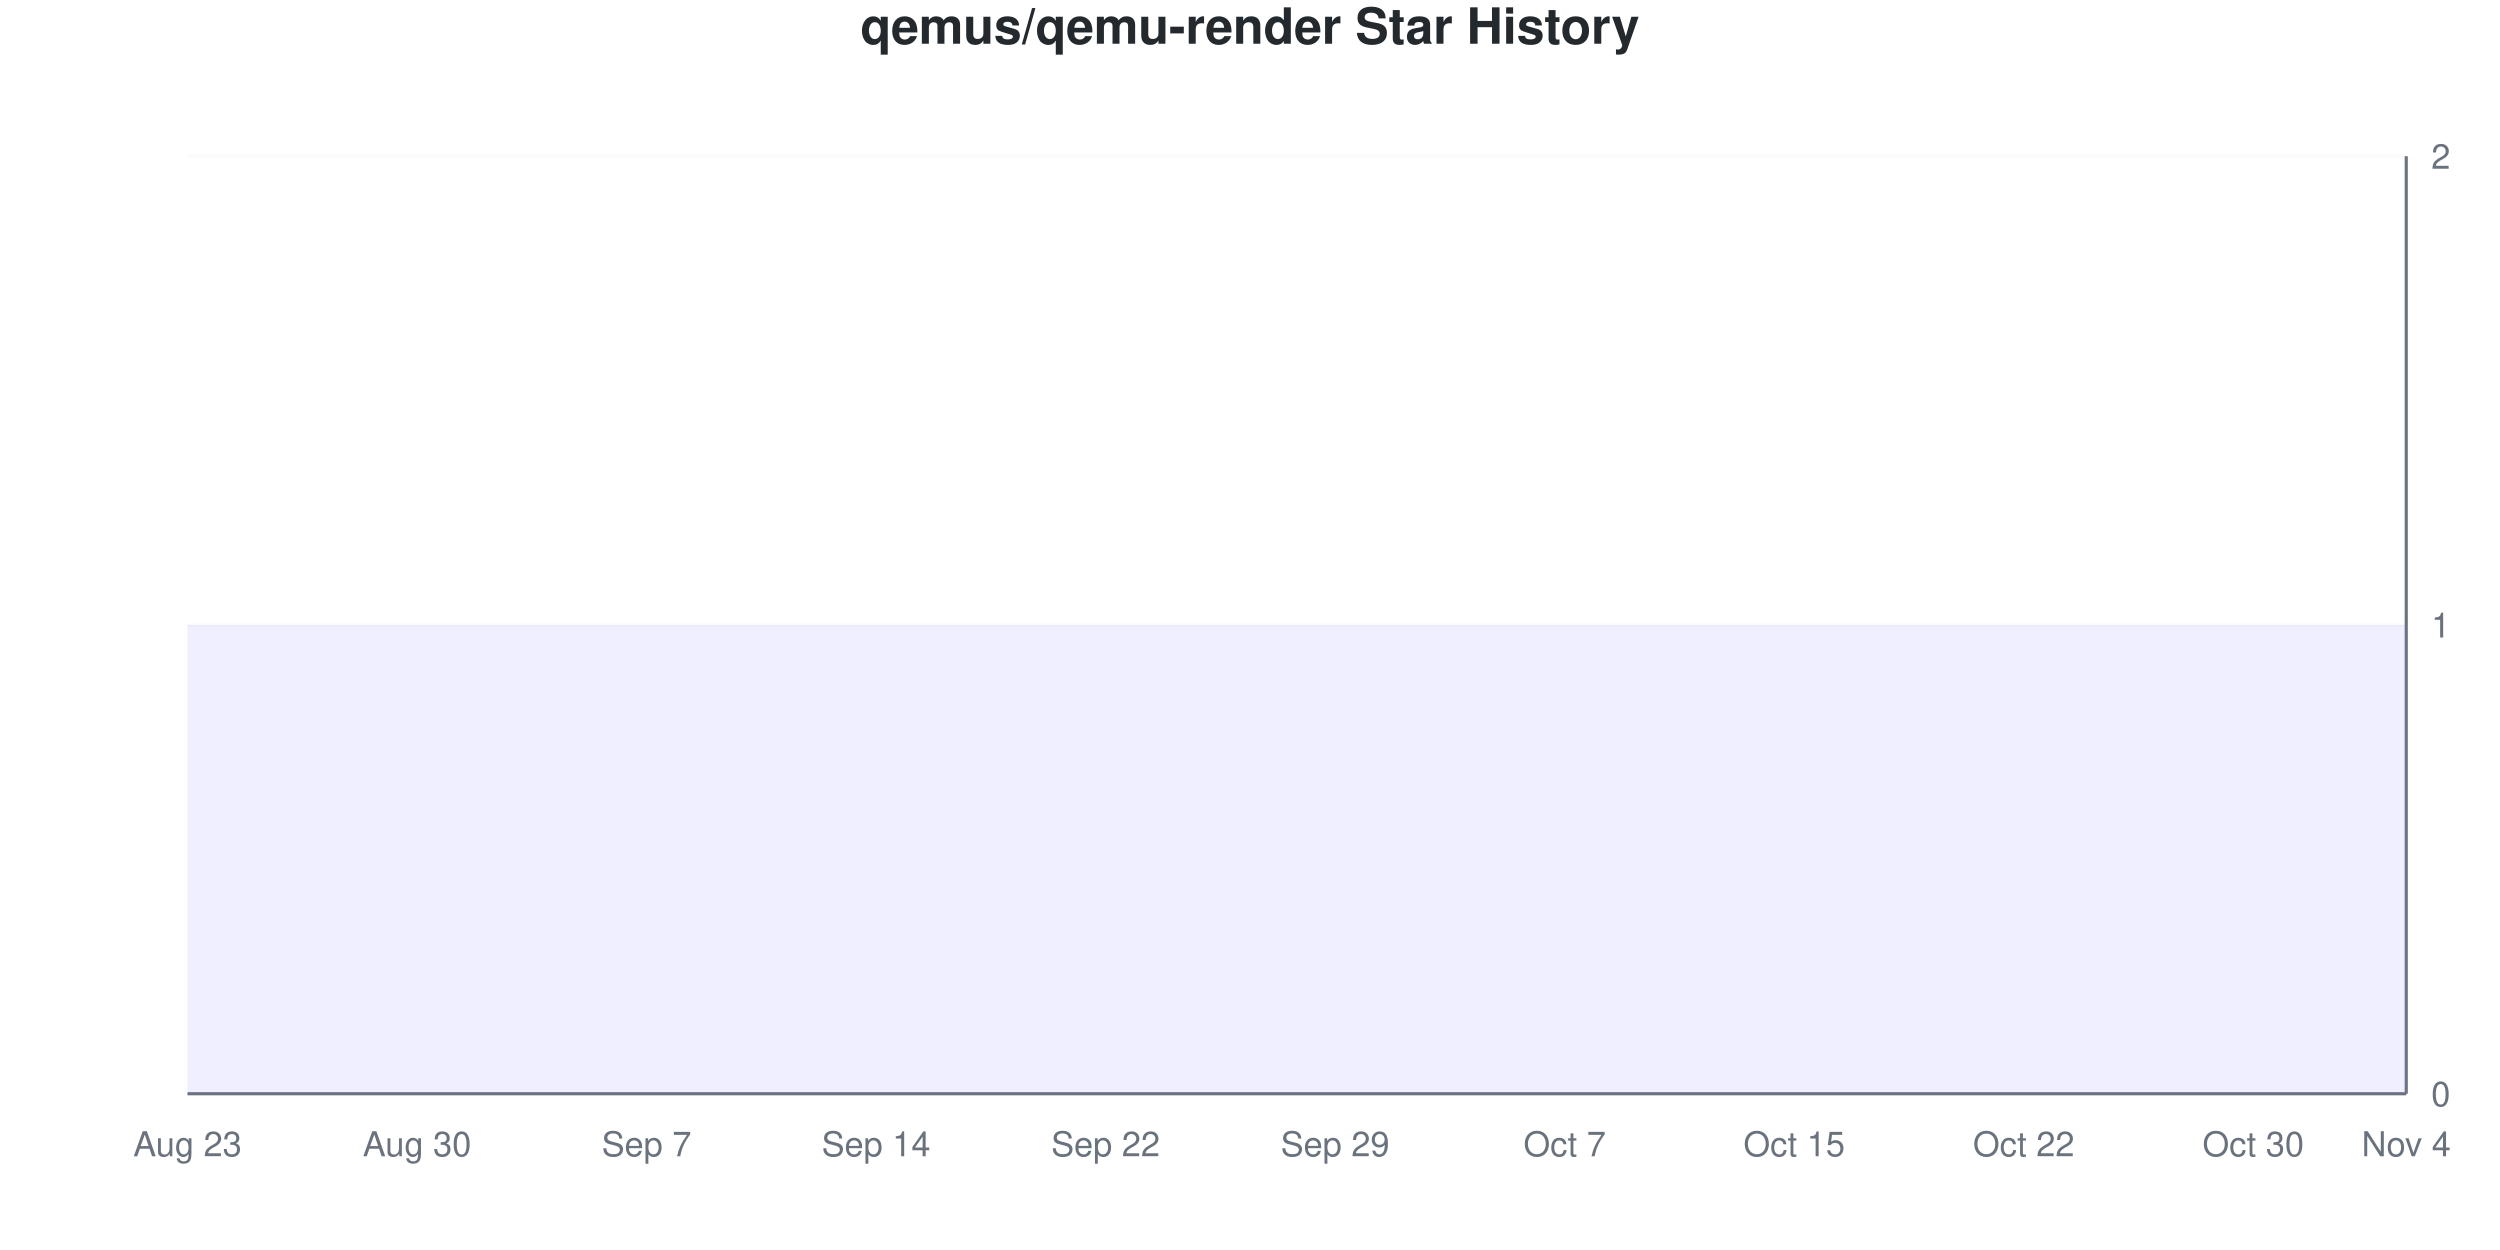
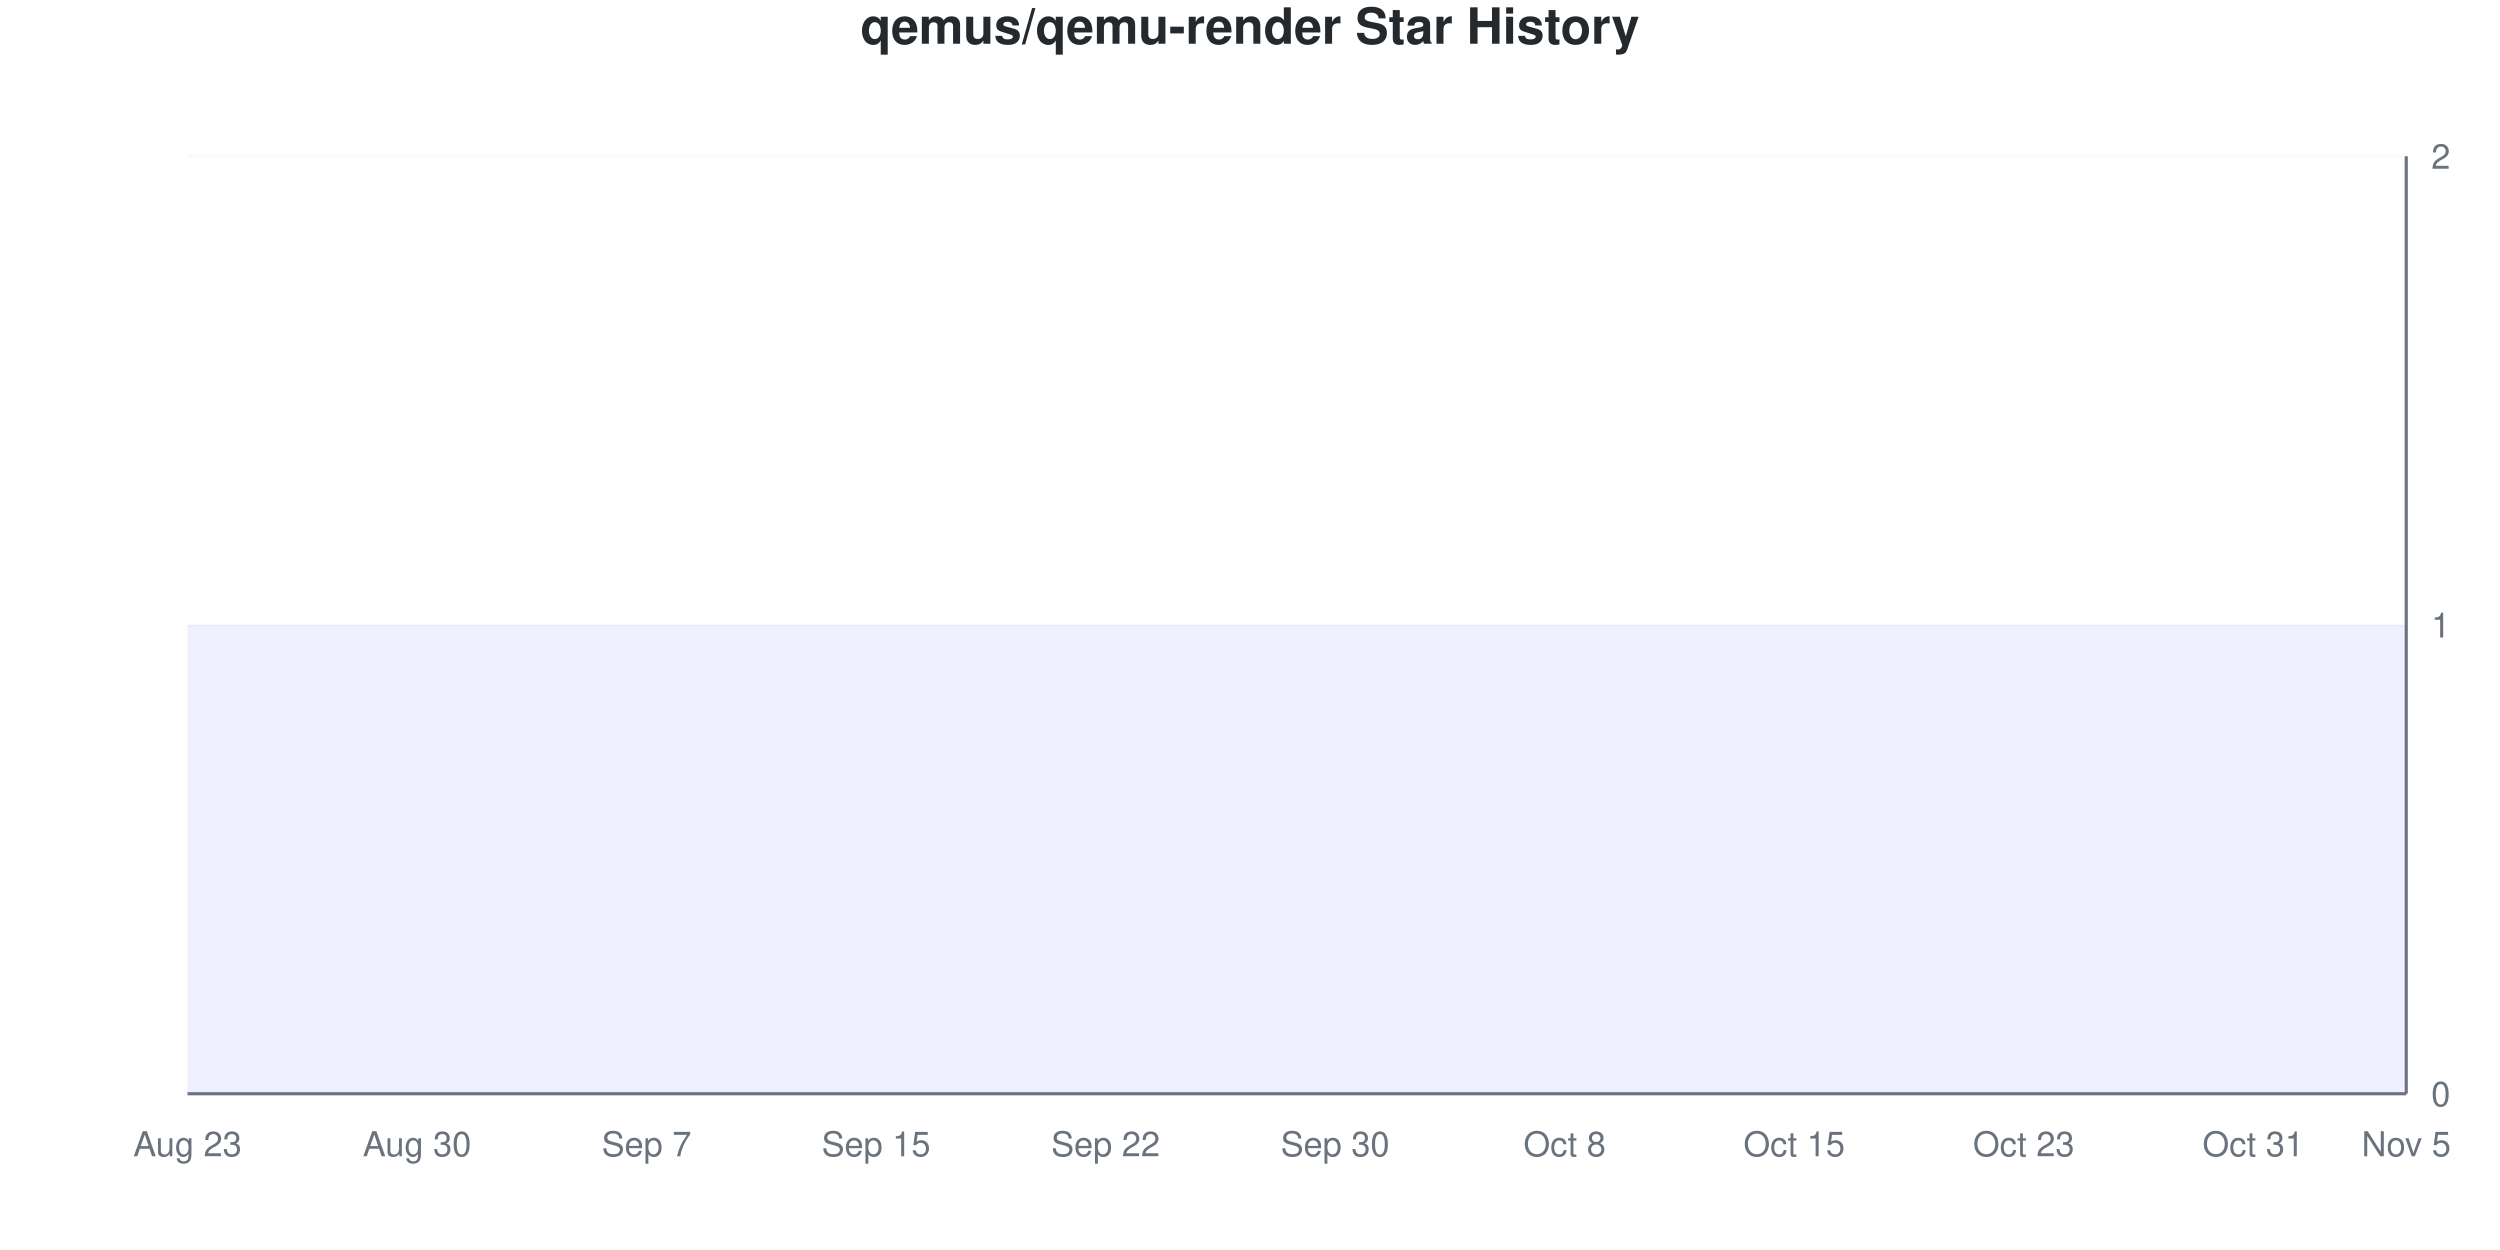
<svg xmlns="http://www.w3.org/2000/svg" viewBox="0 0 800 400" width="800" height="400">
  <style>
    @keyframes drawLine {
      to { stroke-dashoffset: 0; }
    }
    @keyframes fadeInPoint {
      from { opacity: 0; }
      to { opacity: 1; }
    }
    .data-line-0 {
      stroke-dasharray: 1290;
      stroke-dashoffset: 1290;
      animation: drawLine 2s ease-out forwards;
    }
    .data-point {
      opacity: 0;
      animation: fadeInPoint 0.5s ease-out forwards;
    }
    .chart-bg { fill: #fff; }
    .chart-text { fill: #24292e; }
    .chart-muted { fill: #6a737d; }
    .chart-grid { stroke: #eee; }
    .chart-axis { stroke: #6a737d; }
    @media (prefers-color-scheme: dark) {
      .chart-bg { fill: #0d1117; }
      .chart-text { fill: #e6edf3; }
      .chart-muted { fill: #8b949e; }
      .chart-grid { stroke: #21262d; }
      .chart-axis { stroke: #8b949e; }
    }
  </style>
  <rect width="800" height="400" class="chart-bg" />
  <text x="400" y="14" text-anchor="middle" class="chart-text" font-size="16" font-weight="bold" font-family="-apple-system, BlinkMacSystemFont, 'Segoe UI', Helvetica, Arial, sans-serif">qemus/qemu-render Star History</text>
  <g class="grid">
    <line x1="60" y1="350" x2="770" y2="350" class="chart-grid" stroke-opacity="0.3" />
    <text x="778" y="354" text-anchor="start" class="chart-muted" font-size="11" font-family="-apple-system, BlinkMacSystemFont, 'Segoe UI', Helvetica, Arial, sans-serif">0</text>
    <line x1="60" y1="200" x2="770" y2="200" class="chart-grid" stroke-opacity="0.3" />
    <text x="778" y="204" text-anchor="start" class="chart-muted" font-size="11" font-family="-apple-system, BlinkMacSystemFont, 'Segoe UI', Helvetica, Arial, sans-serif">1</text>
    <line x1="60" y1="50" x2="770" y2="50" class="chart-grid" stroke-opacity="0.3" />
    <text x="778" y="54" text-anchor="start" class="chart-muted" font-size="11" font-family="-apple-system, BlinkMacSystemFont, 'Segoe UI', Helvetica, Arial, sans-serif">2</text>
  </g>
  <g class="milestones">
    
  </g>
  <g class="x-axis">
    <text x="60" y="370" text-anchor="middle" class="chart-muted" font-size="11" font-family="-apple-system, BlinkMacSystemFont, 'Segoe UI', Helvetica, Arial, sans-serif">Aug 23</text>
    <text x="133.448" y="370" text-anchor="middle" class="chart-muted" font-size="11" font-family="-apple-system, BlinkMacSystemFont, 'Segoe UI', Helvetica, Arial, sans-serif">Aug 30</text>
    <text x="206.897" y="370" text-anchor="middle" class="chart-muted" font-size="11" font-family="-apple-system, BlinkMacSystemFont, 'Segoe UI', Helvetica, Arial, sans-serif">Sep 7</text>
-     <text x="280.345" y="370" text-anchor="middle" class="chart-muted" font-size="11" font-family="-apple-system, BlinkMacSystemFont, 'Segoe UI', Helvetica, Arial, sans-serif">Sep 14</text>
+     <text x="280.345" y="370" text-anchor="middle" class="chart-muted" font-size="11" font-family="-apple-system, BlinkMacSystemFont, 'Segoe UI', Helvetica, Arial, sans-serif">Sep 15</text>
    <text x="353.793" y="370" text-anchor="middle" class="chart-muted" font-size="11" font-family="-apple-system, BlinkMacSystemFont, 'Segoe UI', Helvetica, Arial, sans-serif">Sep 22</text>
-     <text x="427.241" y="370" text-anchor="middle" class="chart-muted" font-size="11" font-family="-apple-system, BlinkMacSystemFont, 'Segoe UI', Helvetica, Arial, sans-serif">Sep 29</text>
-     <text x="500.69" y="370" text-anchor="middle" class="chart-muted" font-size="11" font-family="-apple-system, BlinkMacSystemFont, 'Segoe UI', Helvetica, Arial, sans-serif">Oct 7</text>
+     <text x="427.241" y="370" text-anchor="middle" class="chart-muted" font-size="11" font-family="-apple-system, BlinkMacSystemFont, 'Segoe UI', Helvetica, Arial, sans-serif">Sep 30</text>
+     <text x="500.69" y="370" text-anchor="middle" class="chart-muted" font-size="11" font-family="-apple-system, BlinkMacSystemFont, 'Segoe UI', Helvetica, Arial, sans-serif">Oct 8</text>
    <text x="574.138" y="370" text-anchor="middle" class="chart-muted" font-size="11" font-family="-apple-system, BlinkMacSystemFont, 'Segoe UI', Helvetica, Arial, sans-serif">Oct 15</text>
-     <text x="647.586" y="370" text-anchor="middle" class="chart-muted" font-size="11" font-family="-apple-system, BlinkMacSystemFont, 'Segoe UI', Helvetica, Arial, sans-serif">Oct 22</text>
-     <text x="721.034" y="370" text-anchor="middle" class="chart-muted" font-size="11" font-family="-apple-system, BlinkMacSystemFont, 'Segoe UI', Helvetica, Arial, sans-serif">Oct 30</text>
-     <text x="770" y="370" text-anchor="middle" class="chart-muted" font-size="11" font-family="-apple-system, BlinkMacSystemFont, 'Segoe UI', Helvetica, Arial, sans-serif">Nov 4</text>
+     <text x="647.586" y="370" text-anchor="middle" class="chart-muted" font-size="11" font-family="-apple-system, BlinkMacSystemFont, 'Segoe UI', Helvetica, Arial, sans-serif">Oct 23</text>
+     <text x="721.034" y="370" text-anchor="middle" class="chart-muted" font-size="11" font-family="-apple-system, BlinkMacSystemFont, 'Segoe UI', Helvetica, Arial, sans-serif">Oct 31</text>
+     <text x="770" y="370" text-anchor="middle" class="chart-muted" font-size="11" font-family="-apple-system, BlinkMacSystemFont, 'Segoe UI', Helvetica, Arial, sans-serif">Nov 5</text>
  </g>
  <line x1="770" y1="50" x2="770" y2="350" class="chart-axis" stroke-width="1" />
  <line x1="60" y1="350" x2="770" y2="350" class="chart-axis" stroke-width="1" />
  <path d="M60,350 L60,200 C68.161,200 76.322,200 84.483,200 C92.644,200 100.805,200 108.966,200 C117.126,200 125.287,200 133.448,200 C141.609,200 149.77,200 157.931,200 C166.092,200 174.253,200 182.414,200 C190.575,200 198.736,200 206.897,200 C215.057,200 223.218,200 231.379,200 C239.54,200 247.701,200 255.862,200 C264.023,200 272.184,200 280.345,200 C288.506,200 296.667,200 304.828,200 C312.989,200 321.149,200 329.31,200 C337.471,200 345.632,200 353.793,200 C361.954,200 370.115,200 378.276,200 C386.437,200 394.598,200 402.759,200 C410.92,200 419.08,200 427.241,200 C435.402,200 443.563,200 451.724,200 C459.885,200 468.046,200 476.207,200 C484.368,200 492.529,200 500.69,200 C508.851,200 517.011,200 525.172,200 C533.333,200 541.494,200 549.655,200 C557.816,200 565.977,200 574.138,200 C582.299,200 590.46,200 598.621,200 C606.782,200 614.943,200 623.103,200 C631.264,200 639.425,200 647.586,200 C655.747,200 663.908,200 672.069,200 C680.23,200 688.391,200 696.552,200 C704.713,200 712.874,200 721.034,200 C729.195,200 737.356,200 745.517,200 C753.678,200 761.839,200 770,200 L770,350 L60,350 Z" fill="#6b63ff" fill-opacity="0.1" />
  <path d="M60,350 L60,200 C68.161,200 76.322,200 84.483,200 C92.644,200 100.805,200 108.966,200 C117.126,200 125.287,200 133.448,200 C141.609,200 149.77,200 157.931,200 C166.092,200 174.253,200 182.414,200 C190.575,200 198.736,200 206.897,200 C215.057,200 223.218,200 231.379,200 C239.54,200 247.701,200 255.862,200 C264.023,200 272.184,200 280.345,200 C288.506,200 296.667,200 304.828,200 C312.989,200 321.149,200 329.31,200 C337.471,200 345.632,200 353.793,200 C361.954,200 370.115,200 378.276,200 C386.437,200 394.598,200 402.759,200 C410.92,200 419.08,200 427.241,200 C435.402,200 443.563,200 451.724,200 C459.885,200 468.046,200 476.207,200 C484.368,200 492.529,200 500.69,200 C508.851,200 517.011,200 525.172,200 C533.333,200 541.494,200 549.655,200 C557.816,200 565.977,200 574.138,200 C582.299,200 590.46,200 598.621,200 C606.782,200 614.943,200 623.103,200 C631.264,200 639.425,200 647.586,200 C655.747,200 663.908,200 672.069,200 C680.23,200 688.391,200 696.552,200 C704.713,200 712.874,200 721.034,200 C729.195,200 737.356,200 745.517,200 C753.678,200 761.839,200 770,200" fill="none" stroke="#6b63ff" stroke-width="2.5" class="data-line-0" />
  <g class="points">
    <circle cx="60" cy="200" r="4" fill="#6b63ff" class="data-point" style="animation-delay: 1.50s" />
    <circle cx="84.483" cy="200" r="4" fill="#6b63ff" class="data-point" style="animation-delay: 1.55s" />
    <circle cx="108.966" cy="200" r="4" fill="#6b63ff" class="data-point" style="animation-delay: 1.60s" />
    <circle cx="133.448" cy="200" r="4" fill="#6b63ff" class="data-point" style="animation-delay: 1.65s" />
    <circle cx="157.931" cy="200" r="4" fill="#6b63ff" class="data-point" style="animation-delay: 1.70s" />
    <circle cx="182.414" cy="200" r="4" fill="#6b63ff" class="data-point" style="animation-delay: 1.75s" />
    <circle cx="206.897" cy="200" r="4" fill="#6b63ff" class="data-point" style="animation-delay: 1.80s" />
    <circle cx="231.379" cy="200" r="4" fill="#6b63ff" class="data-point" style="animation-delay: 1.85s" />
    <circle cx="255.862" cy="200" r="4" fill="#6b63ff" class="data-point" style="animation-delay: 1.90s" />
    <circle cx="280.345" cy="200" r="4" fill="#6b63ff" class="data-point" style="animation-delay: 1.95s" />
    <circle cx="304.828" cy="200" r="4" fill="#6b63ff" class="data-point" style="animation-delay: 2.00s" />
    <circle cx="329.31" cy="200" r="4" fill="#6b63ff" class="data-point" style="animation-delay: 2.05s" />
    <circle cx="353.793" cy="200" r="4" fill="#6b63ff" class="data-point" style="animation-delay: 2.10s" />
    <circle cx="378.276" cy="200" r="4" fill="#6b63ff" class="data-point" style="animation-delay: 2.15s" />
    <circle cx="402.759" cy="200" r="4" fill="#6b63ff" class="data-point" style="animation-delay: 2.20s" />
    <circle cx="427.241" cy="200" r="4" fill="#6b63ff" class="data-point" style="animation-delay: 2.25s" />
    <circle cx="451.724" cy="200" r="4" fill="#6b63ff" class="data-point" style="animation-delay: 2.30s" />
    <circle cx="476.207" cy="200" r="4" fill="#6b63ff" class="data-point" style="animation-delay: 2.35s" />
    <circle cx="500.69" cy="200" r="4" fill="#6b63ff" class="data-point" style="animation-delay: 2.40s" />
    <circle cx="525.172" cy="200" r="4" fill="#6b63ff" class="data-point" style="animation-delay: 2.45s" />
    <circle cx="549.655" cy="200" r="4" fill="#6b63ff" class="data-point" style="animation-delay: 2.50s" />
    <circle cx="574.138" cy="200" r="4" fill="#6b63ff" class="data-point" style="animation-delay: 2.55s" />
    <circle cx="598.621" cy="200" r="4" fill="#6b63ff" class="data-point" style="animation-delay: 2.60s" />
    <circle cx="623.103" cy="200" r="4" fill="#6b63ff" class="data-point" style="animation-delay: 2.65s" />
    <circle cx="647.586" cy="200" r="4" fill="#6b63ff" class="data-point" style="animation-delay: 2.70s" />
    <circle cx="672.069" cy="200" r="4" fill="#6b63ff" class="data-point" style="animation-delay: 2.75s" />
    <circle cx="696.552" cy="200" r="4" fill="#6b63ff" class="data-point" style="animation-delay: 2.80s" />
    <circle cx="721.034" cy="200" r="4" fill="#6b63ff" class="data-point" style="animation-delay: 2.85s" />
    <circle cx="745.517" cy="200" r="4" fill="#6b63ff" class="data-point" style="animation-delay: 2.90s" />
    <circle cx="770" cy="200" r="4" fill="#6b63ff" class="data-point" style="animation-delay: 2.95s" />
  </g>
</svg>
